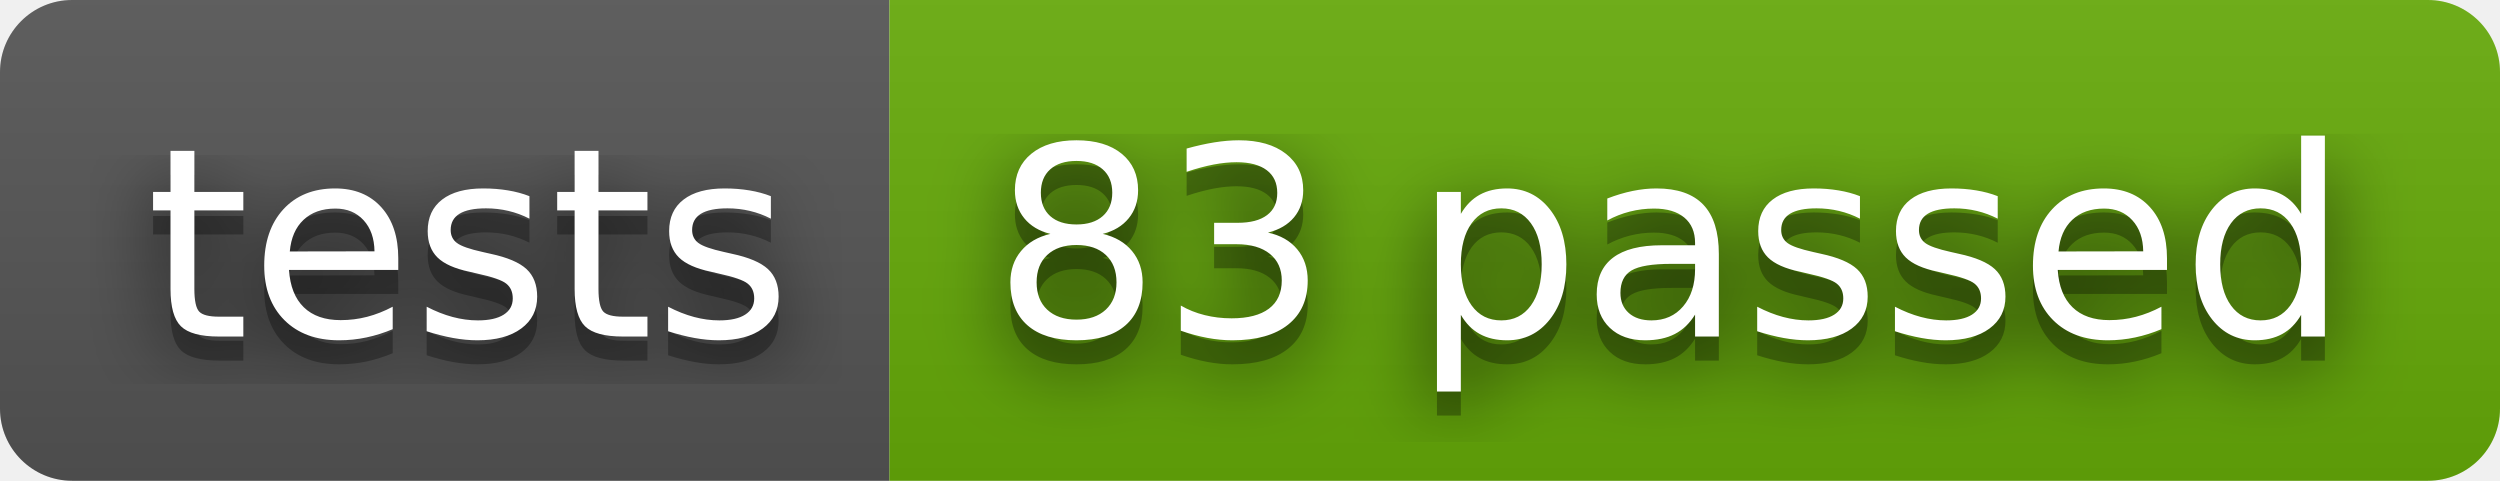
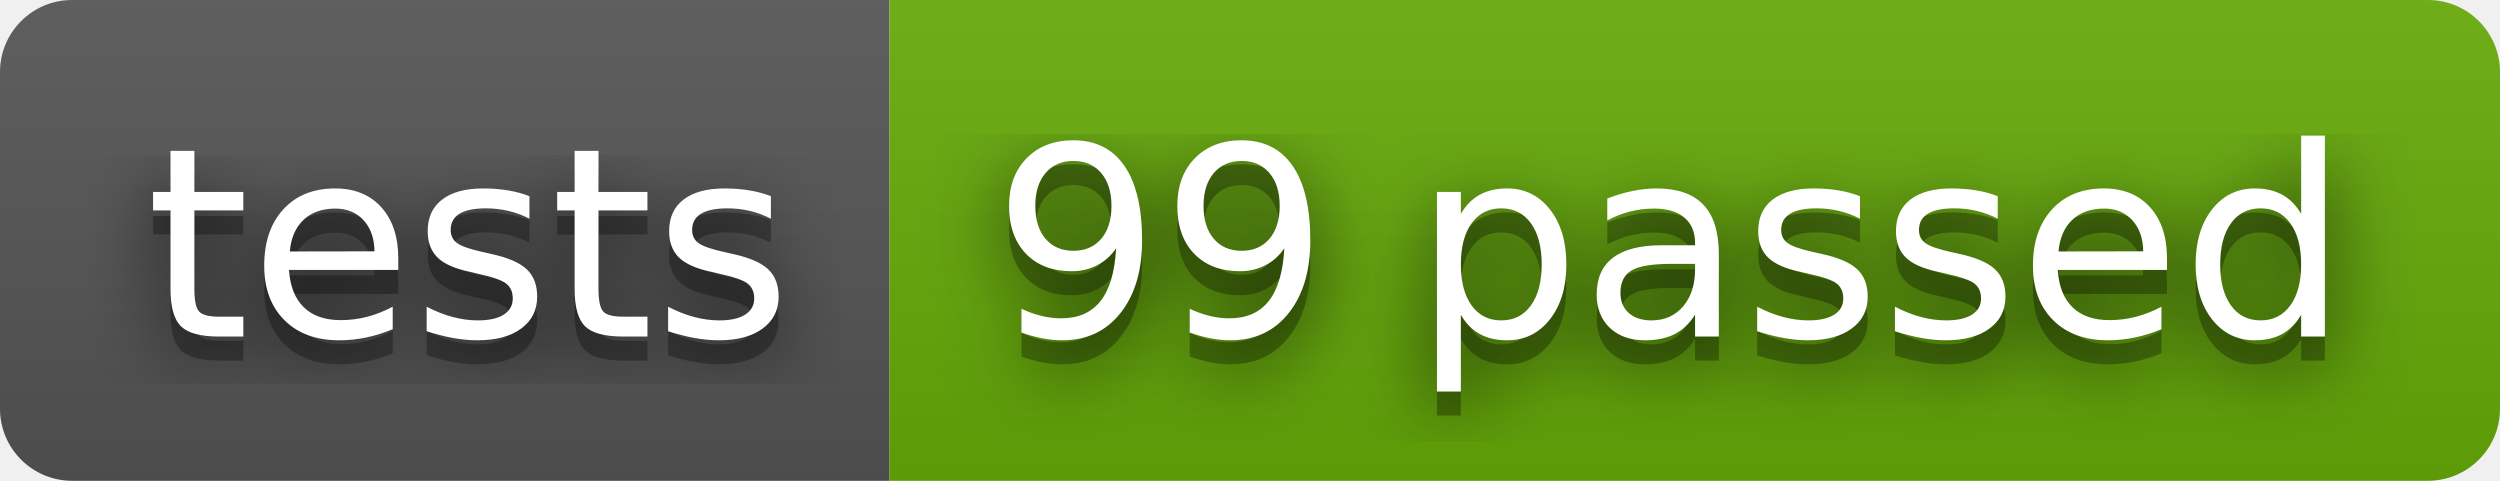
- <svg xmlns="http://www.w3.org/2000/svg" width="104" height="20" role="img" aria-label="tests: 83 passed">
+ <svg xmlns="http://www.w3.org/2000/svg" width="104" height="20" role="img" aria-label="tests: 99 passed">
  <filter id="blur">
    <feGaussianBlur stdDeviation="16" />
  </filter>
  <linearGradient id="s" x2="0" y2="100%">
    <stop offset="0" stop-color="#bbb" stop-opacity=".1" />
    <stop offset="1" stop-opacity=".1" />
  </linearGradient>
  <clipPath id="r">
    <rect width="104" height="20" rx="3" />
  </clipPath>
  <g clip-path="url(#r)">
    <rect width="37" height="20" fill="#555" />
    <rect x="37" width="67" height="20" fill="#67ac09" />
    <rect width="104" height="20" fill="url(#s)" />
  </g>
  <g fill="#fff" text-anchor="middle" font-family="Verdana,Geneva,DejaVu Sans,sans-serif" text-rendering="geometricPrecision" font-size="110">
    <g transform="scale(.1)">
      <g aria-hidden="true" fill="#010101">
        <text x="195" y="150" fill-opacity=".8" filter="url(#blur)" textLength="270">tests</text>
        <text x="195" y="150" fill-opacity=".3" textLength="270">tests</text>
      </g>
      <text x="195" y="140" textLength="270">tests</text>
    </g>
    <g transform="scale(.1)">
      <g aria-hidden="true" fill="#010101">
-         <text x="695" y="150" fill-opacity=".8" filter="url(#blur)" textLength="570">83 passed</text>
-         <text x="695" y="150" fill-opacity=".3" textLength="570">83 passed</text>
+         <text x="695" y="150" fill-opacity=".8" filter="url(#blur)" textLength="570">99 passed</text>
+         <text x="695" y="150" fill-opacity=".3" textLength="570">99 passed</text>
      </g>
-       <text x="695" y="140" textLength="570">83 passed</text>
+       <text x="695" y="140" textLength="570">99 passed</text>
    </g>
  </g>
</svg>
